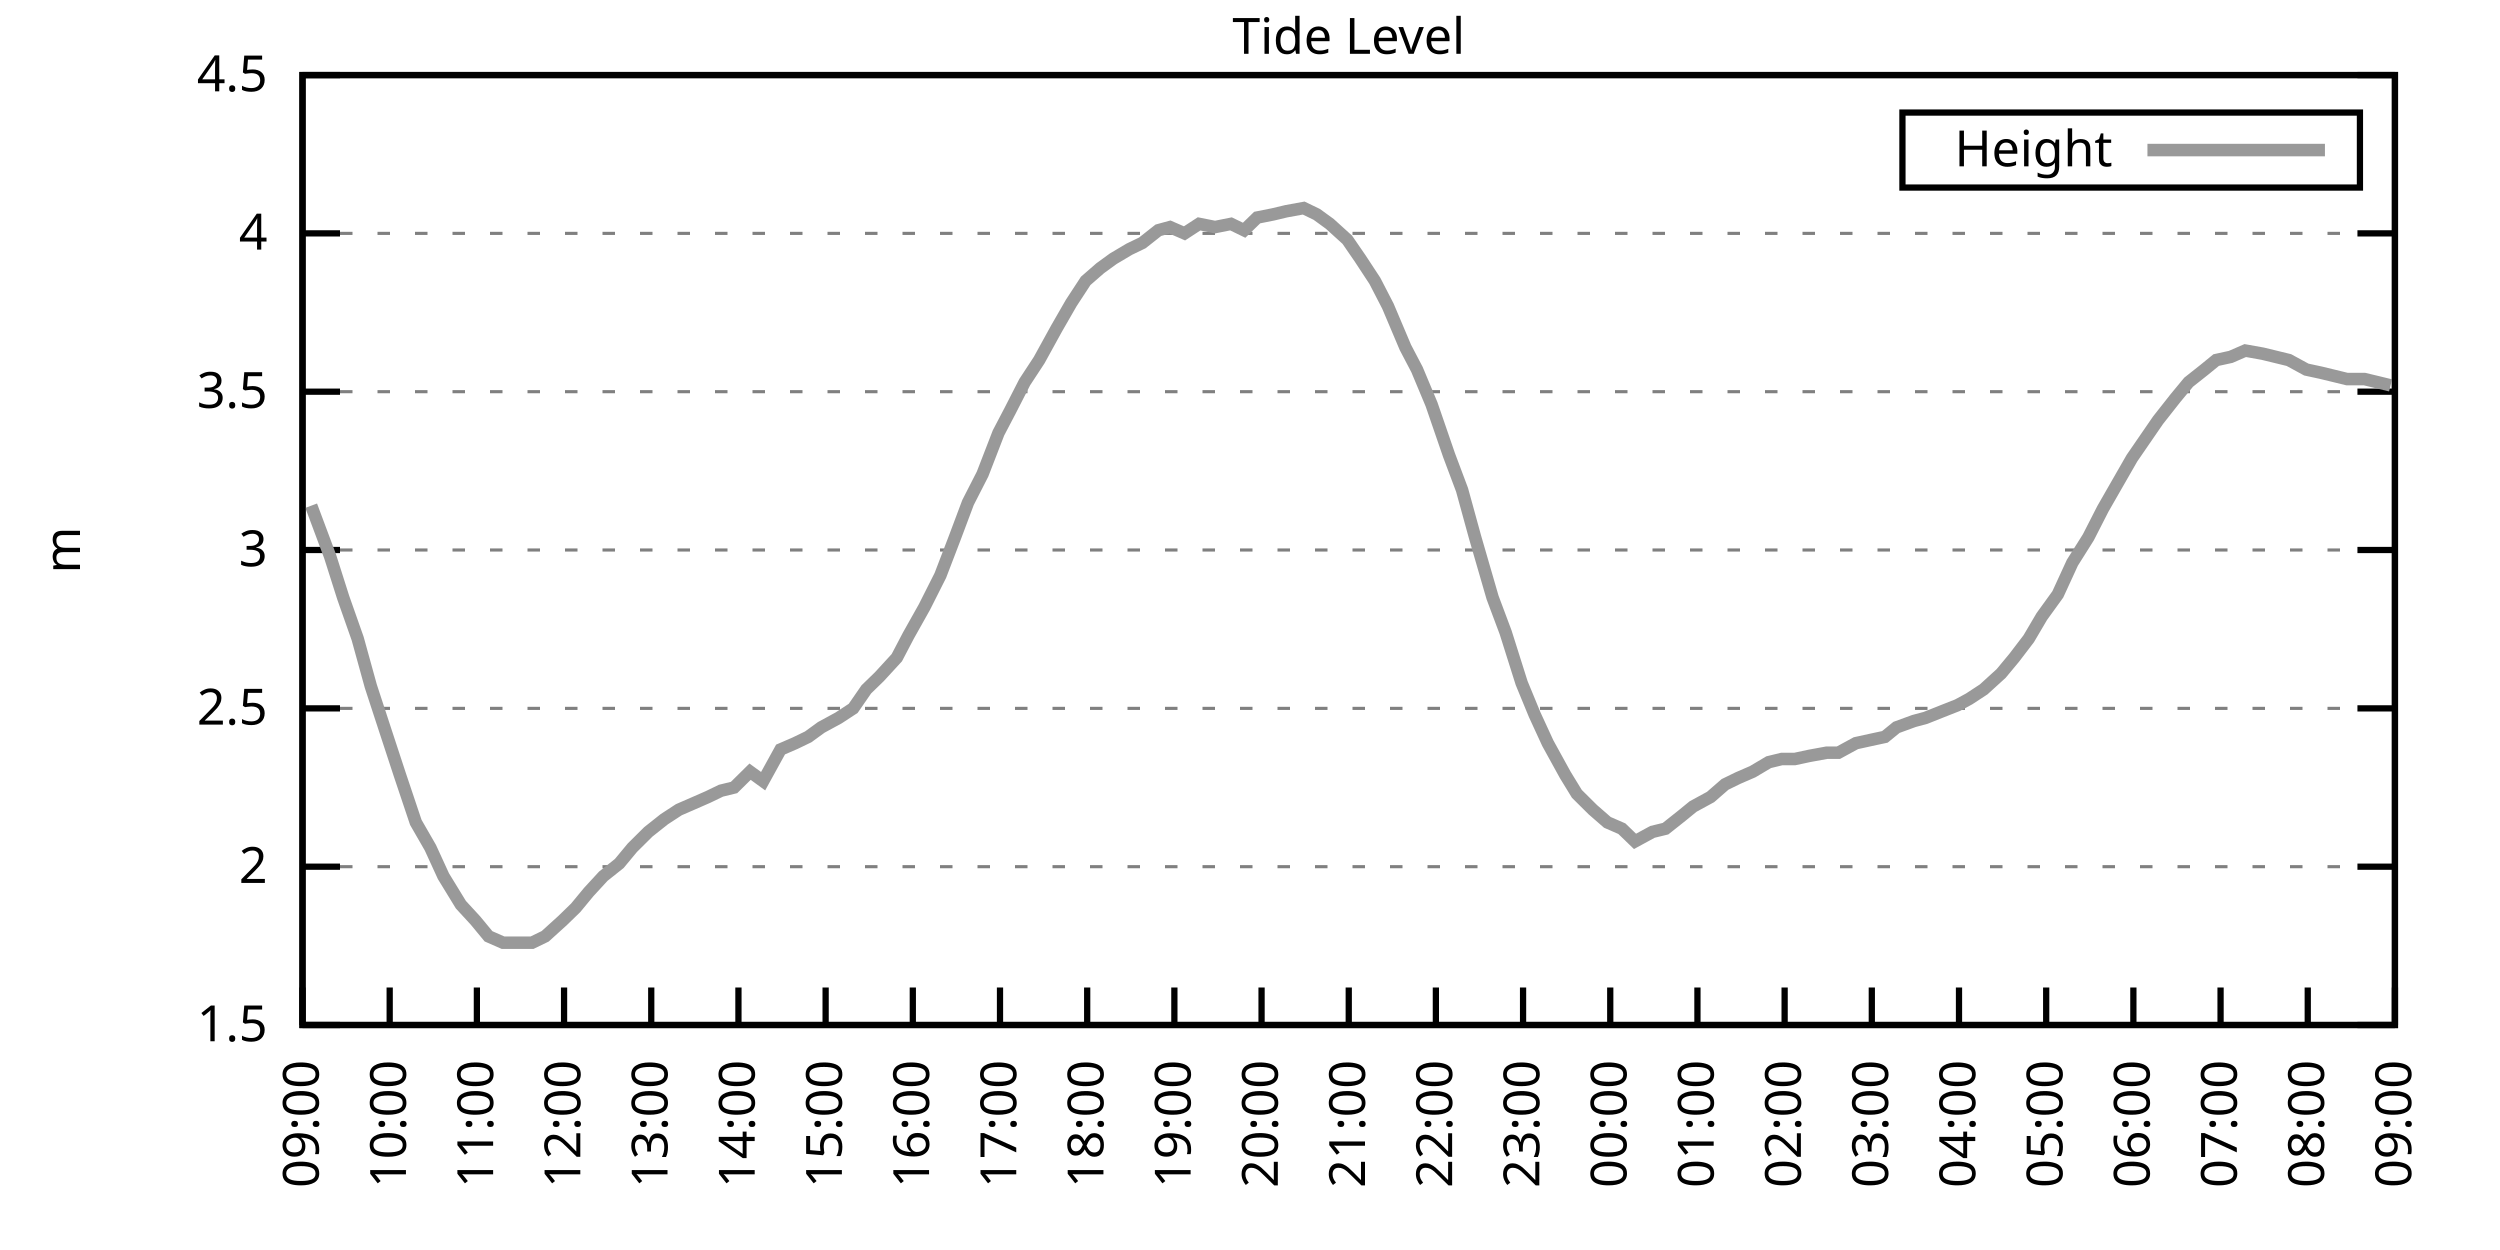
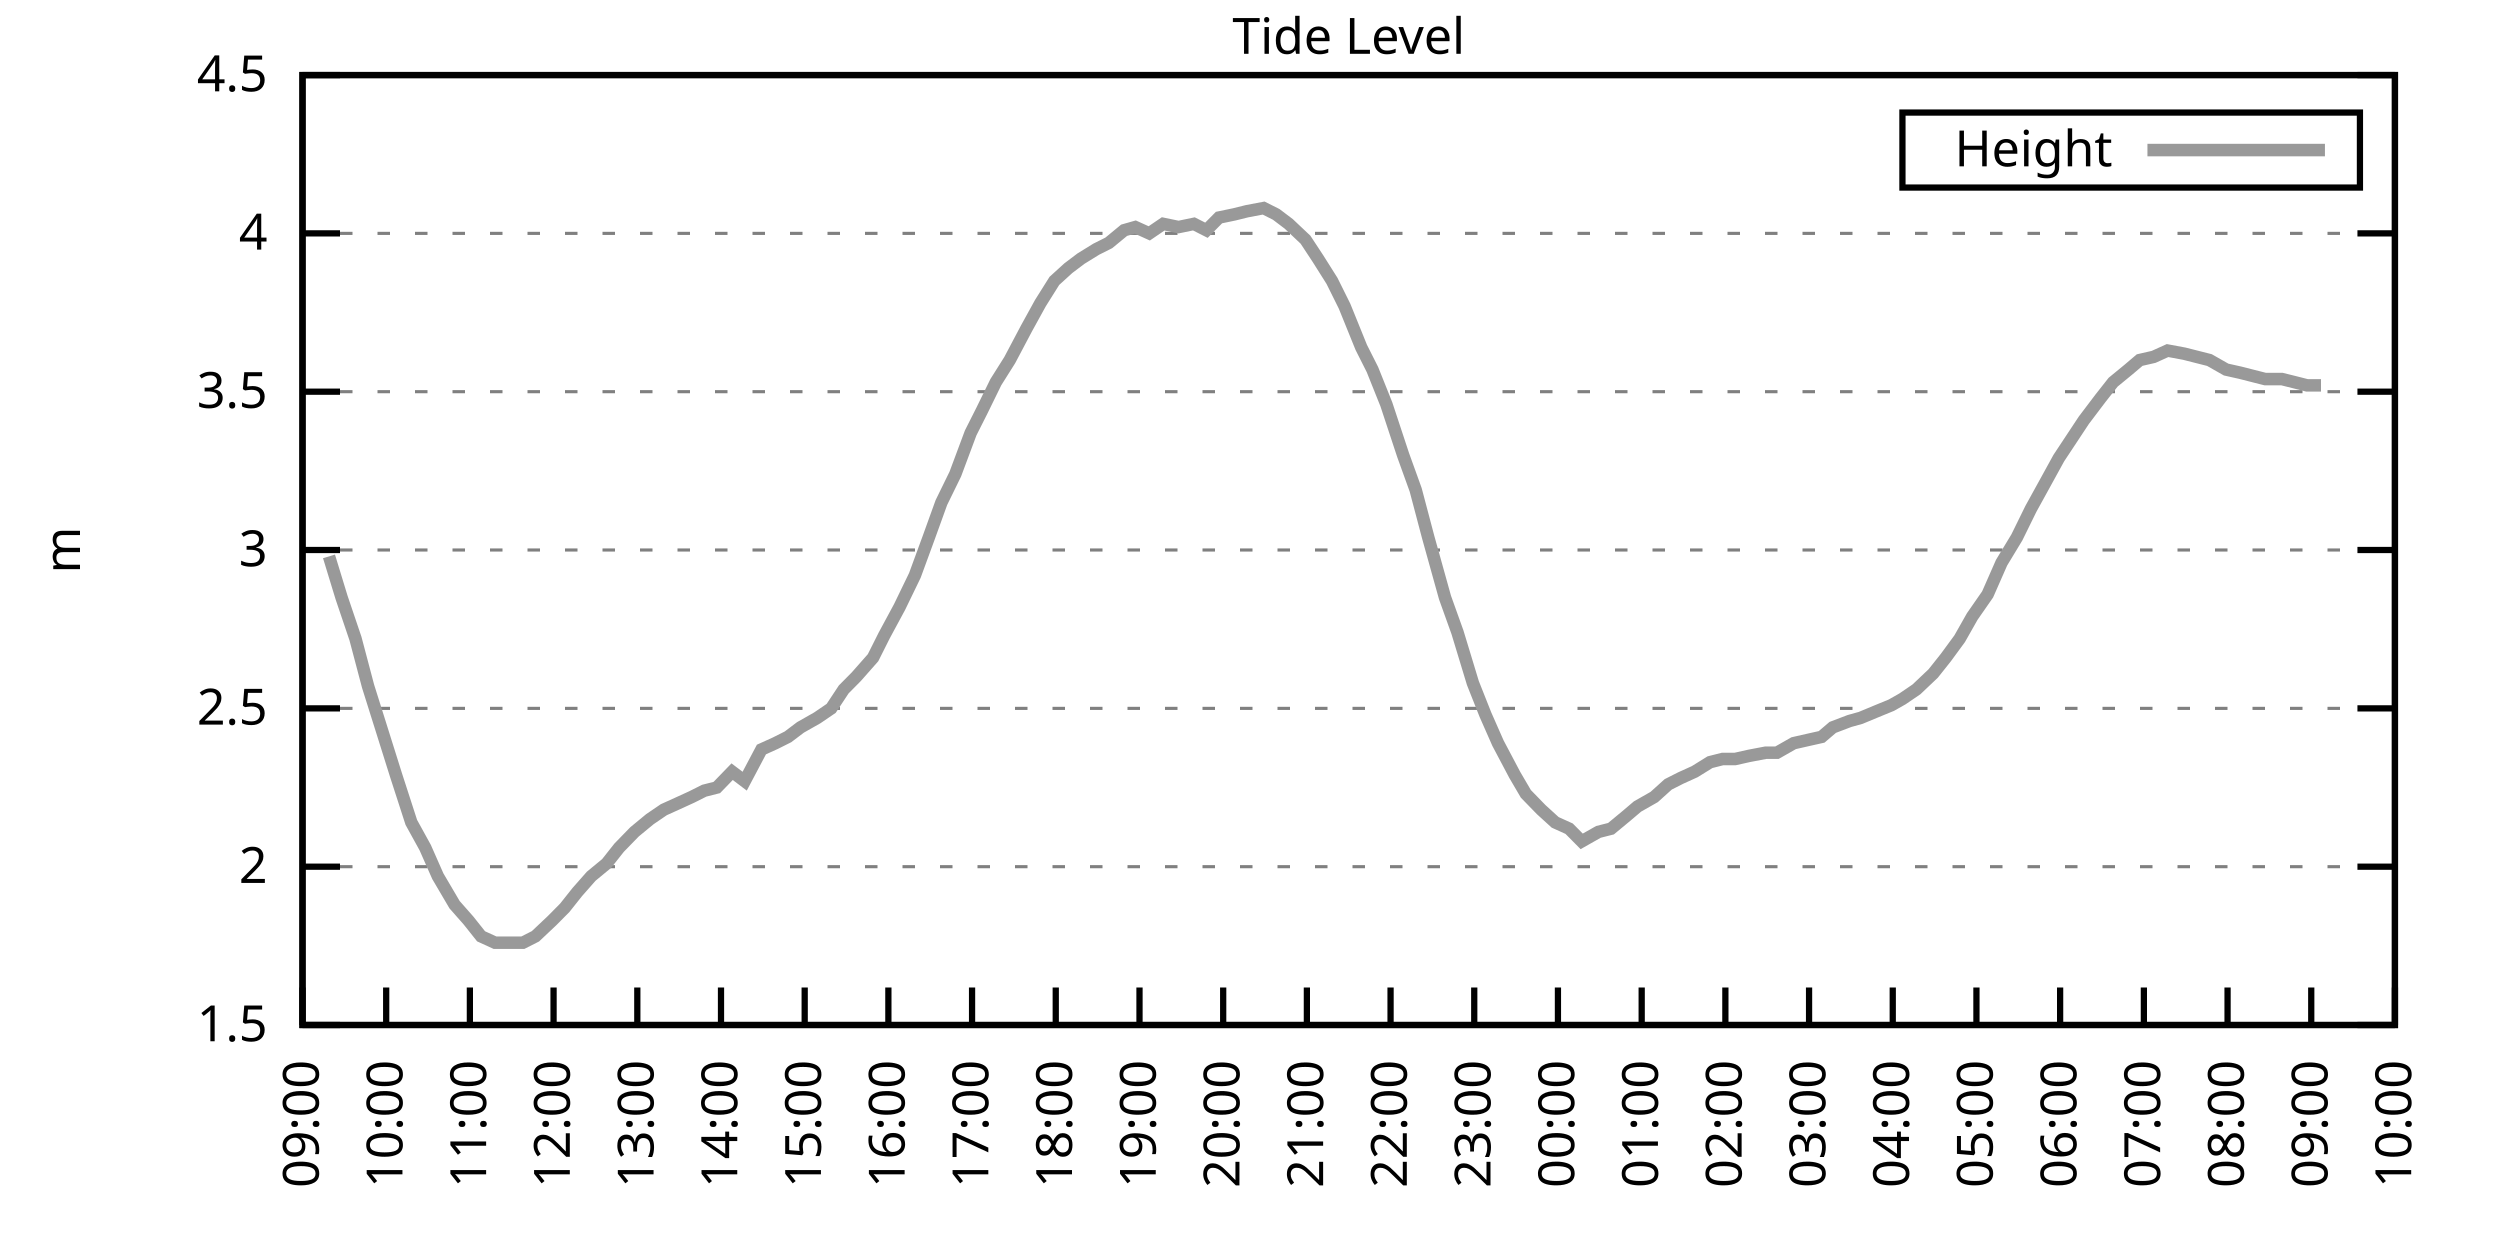
<svg xmlns="http://www.w3.org/2000/svg" xmlns:xlink="http://www.w3.org/1999/xlink" width="400" height="200" viewBox="0 0 400 200">
  <g id="gnuplot_canvas">
    <rect x="0" y="0" width="400" height="200" fill="none" />
    <defs>
      <circle id="gpDot" r="0.5" stroke-width="0.5" stroke="currentColor" />
      <path id="gpPt0" stroke-width="0.333" stroke="currentColor" d="M-1,0 h2 M0,-1 v2" />
      <path id="gpPt1" stroke-width="0.333" stroke="currentColor" d="M-1,-1 L1,1 M1,-1 L-1,1" />
      <path id="gpPt2" stroke-width="0.333" stroke="currentColor" d="M-1,0 L1,0 M0,-1 L0,1 M-1,-1 L1,1 M-1,1 L1,-1" />
      <rect id="gpPt3" stroke-width="0.333" stroke="currentColor" x="-1" y="-1" width="2" height="2" />
      <rect id="gpPt4" stroke-width="0.333" stroke="currentColor" fill="currentColor" x="-1" y="-1" width="2" height="2" />
      <circle id="gpPt5" stroke-width="0.333" stroke="currentColor" cx="0" cy="0" r="1" />
      <use xlink:href="#gpPt5" id="gpPt6" fill="currentColor" stroke="none" />
      <path id="gpPt7" stroke-width="0.333" stroke="currentColor" d="M0,-1.33 L-1.33,0.67 L1.33,0.67 z" />
      <use xlink:href="#gpPt7" id="gpPt8" fill="currentColor" stroke="none" />
      <use xlink:href="#gpPt7" id="gpPt9" stroke="currentColor" transform="rotate(180)" />
      <use xlink:href="#gpPt9" id="gpPt10" fill="currentColor" stroke="none" />
      <use xlink:href="#gpPt3" id="gpPt11" stroke="currentColor" transform="rotate(45)" />
      <use xlink:href="#gpPt11" id="gpPt12" fill="currentColor" stroke="none" />
      <path id="gpPt13" stroke-width="0.333" stroke="currentColor" d="M0,1.330 L1.265,0.411 L0.782,-1.067 L-0.782,-1.076 L-1.265,0.411 z" />
      <use xlink:href="#gpPt13" id="gpPt14" fill="currentColor" stroke="none" />
      <filter id="textbox" filterUnits="objectBoundingBox" x="0" y="0" height="1" width="1">
        <feFlood flood-color="white" flood-opacity="1" result="bgnd" />
        <feComposite in="SourceGraphic" in2="bgnd" operator="atop" />
      </filter>
      <filter id="greybox" filterUnits="objectBoundingBox" x="0" y="0" height="1" width="1">
        <feFlood flood-color="lightgrey" flood-opacity="1" result="grey" />
        <feComposite in="SourceGraphic" in2="grey" operator="atop" />
      </filter>
    </defs>
    <g fill="none" color="white" stroke="currentColor" stroke-width="1.00" stroke-linecap="butt" stroke-linejoin="miter">
</g>
    <g fill="none" color="black" stroke="currentColor" stroke-width="1.00" stroke-linecap="butt" stroke-linejoin="miter">
      <g stroke="none" shape-rendering="crispEdges">
        <polygon fill="rgb(255, 255, 255)" points="48.40,164.00 383.18,164.00 383.18,12.02 48.40,12.02 " />
      </g>
    </g>
    <g fill="none" color="black" stroke="currentColor" stroke-width="1.00" stroke-linecap="butt" stroke-linejoin="miter">
</g>
    <g fill="none" color="black" stroke="black" stroke-width="0.50" stroke-linecap="butt" stroke-linejoin="miter">
</g>
    <g fill="none" color="gray" stroke="currentColor" stroke-width="0.50" stroke-linecap="butt" stroke-linejoin="miter">
      <path stroke="gray" stroke-dasharray="2,4" class="gridline" d="M48.40,164.00 L383.19,164.00  " />
    </g>
    <g fill="none" color="gray" stroke="gray" stroke-width="1.00" stroke-linecap="butt" stroke-linejoin="miter">
</g>
    <g fill="none" color="black" stroke="currentColor" stroke-width="1.00" stroke-linecap="butt" stroke-linejoin="miter">
      <path stroke="black" d="M48.40,164.00 L54.40,164.00 M383.19,164.00 L377.19,164.00  " />
      <g transform="translate(42.80,166.60)" stroke="none" fill="black" font-family="Sans" font-size="8.00" text-anchor="end">
        <text>
          <tspan font-family="Sans"> 1.5</tspan>
        </text>
      </g>
    </g>
    <g fill="none" color="black" stroke="currentColor" stroke-width="1.00" stroke-linecap="butt" stroke-linejoin="miter">
</g>
    <g fill="none" color="black" stroke="black" stroke-width="0.50" stroke-linecap="butt" stroke-linejoin="miter">
</g>
    <g fill="none" color="gray" stroke="currentColor" stroke-width="0.50" stroke-linecap="butt" stroke-linejoin="miter">
      <path stroke="gray" stroke-dasharray="2,4" class="gridline" d="M48.40,138.67 L383.19,138.67  " />
    </g>
    <g fill="none" color="gray" stroke="gray" stroke-width="1.00" stroke-linecap="butt" stroke-linejoin="miter">
</g>
    <g fill="none" color="black" stroke="currentColor" stroke-width="1.00" stroke-linecap="butt" stroke-linejoin="miter">
      <path stroke="black" d="M48.40,138.67 L54.40,138.67 M383.19,138.67 L377.19,138.67  " />
      <g transform="translate(42.80,141.27)" stroke="none" fill="black" font-family="Sans" font-size="8.00" text-anchor="end">
        <text>
          <tspan font-family="Sans"> 2</tspan>
        </text>
      </g>
    </g>
    <g fill="none" color="black" stroke="currentColor" stroke-width="1.00" stroke-linecap="butt" stroke-linejoin="miter">
</g>
    <g fill="none" color="black" stroke="black" stroke-width="0.50" stroke-linecap="butt" stroke-linejoin="miter">
</g>
    <g fill="none" color="gray" stroke="currentColor" stroke-width="0.50" stroke-linecap="butt" stroke-linejoin="miter">
      <path stroke="gray" stroke-dasharray="2,4" class="gridline" d="M48.40,113.34 L383.19,113.34  " />
    </g>
    <g fill="none" color="gray" stroke="gray" stroke-width="1.00" stroke-linecap="butt" stroke-linejoin="miter">
</g>
    <g fill="none" color="black" stroke="currentColor" stroke-width="1.00" stroke-linecap="butt" stroke-linejoin="miter">
      <path stroke="black" d="M48.40,113.34 L54.40,113.34 M383.19,113.34 L377.19,113.34  " />
      <g transform="translate(42.80,115.94)" stroke="none" fill="black" font-family="Sans" font-size="8.00" text-anchor="end">
        <text>
          <tspan font-family="Sans"> 2.5</tspan>
        </text>
      </g>
    </g>
    <g fill="none" color="black" stroke="currentColor" stroke-width="1.00" stroke-linecap="butt" stroke-linejoin="miter">
</g>
    <g fill="none" color="black" stroke="black" stroke-width="0.50" stroke-linecap="butt" stroke-linejoin="miter">
</g>
    <g fill="none" color="gray" stroke="currentColor" stroke-width="0.50" stroke-linecap="butt" stroke-linejoin="miter">
      <path stroke="gray" stroke-dasharray="2,4" class="gridline" d="M48.40,88.00 L383.19,88.00  " />
    </g>
    <g fill="none" color="gray" stroke="gray" stroke-width="1.00" stroke-linecap="butt" stroke-linejoin="miter">
</g>
    <g fill="none" color="black" stroke="currentColor" stroke-width="1.00" stroke-linecap="butt" stroke-linejoin="miter">
      <path stroke="black" d="M48.40,88.00 L54.40,88.00 M383.19,88.00 L377.19,88.00  " />
      <g transform="translate(42.80,90.60)" stroke="none" fill="black" font-family="Sans" font-size="8.00" text-anchor="end">
        <text>
          <tspan font-family="Sans"> 3</tspan>
        </text>
      </g>
    </g>
    <g fill="none" color="black" stroke="currentColor" stroke-width="1.00" stroke-linecap="butt" stroke-linejoin="miter">
</g>
    <g fill="none" color="black" stroke="black" stroke-width="0.50" stroke-linecap="butt" stroke-linejoin="miter">
</g>
    <g fill="none" color="gray" stroke="currentColor" stroke-width="0.50" stroke-linecap="butt" stroke-linejoin="miter">
      <path stroke="gray" stroke-dasharray="2,4" class="gridline" d="M48.40,62.67 L383.19,62.67  " />
    </g>
    <g fill="none" color="gray" stroke="gray" stroke-width="1.00" stroke-linecap="butt" stroke-linejoin="miter">
</g>
    <g fill="none" color="black" stroke="currentColor" stroke-width="1.00" stroke-linecap="butt" stroke-linejoin="miter">
      <path stroke="black" d="M48.40,62.67 L54.40,62.67 M383.19,62.67 L377.19,62.67  " />
      <g transform="translate(42.80,65.27)" stroke="none" fill="black" font-family="Sans" font-size="8.00" text-anchor="end">
        <text>
          <tspan font-family="Sans"> 3.5</tspan>
        </text>
      </g>
    </g>
    <g fill="none" color="black" stroke="currentColor" stroke-width="1.00" stroke-linecap="butt" stroke-linejoin="miter">
</g>
    <g fill="none" color="black" stroke="black" stroke-width="0.50" stroke-linecap="butt" stroke-linejoin="miter">
</g>
    <g fill="none" color="gray" stroke="currentColor" stroke-width="0.50" stroke-linecap="butt" stroke-linejoin="miter">
      <path stroke="gray" stroke-dasharray="2,4" class="gridline" d="M48.40,37.34 L383.19,37.34  " />
    </g>
    <g fill="none" color="gray" stroke="gray" stroke-width="1.00" stroke-linecap="butt" stroke-linejoin="miter">
</g>
    <g fill="none" color="black" stroke="currentColor" stroke-width="1.00" stroke-linecap="butt" stroke-linejoin="miter">
      <path stroke="black" d="M48.40,37.34 L54.40,37.34 M383.19,37.34 L377.19,37.34  " />
      <g transform="translate(42.80,39.94)" stroke="none" fill="black" font-family="Sans" font-size="8.00" text-anchor="end">
        <text>
          <tspan font-family="Sans"> 4</tspan>
        </text>
      </g>
    </g>
    <g fill="none" color="black" stroke="currentColor" stroke-width="1.00" stroke-linecap="butt" stroke-linejoin="miter">
</g>
    <g fill="none" color="black" stroke="black" stroke-width="0.50" stroke-linecap="butt" stroke-linejoin="miter">
</g>
    <g fill="none" color="gray" stroke="currentColor" stroke-width="0.50" stroke-linecap="butt" stroke-linejoin="miter">
      <path stroke="gray" stroke-dasharray="2,4" class="gridline" d="M48.40,12.01 L383.19,12.01  " />
    </g>
    <g fill="none" color="gray" stroke="gray" stroke-width="1.00" stroke-linecap="butt" stroke-linejoin="miter">
</g>
    <g fill="none" color="black" stroke="currentColor" stroke-width="1.00" stroke-linecap="butt" stroke-linejoin="miter">
      <path stroke="black" d="M48.40,12.01 L54.40,12.01 M383.19,12.01 L377.19,12.01  " />
      <g transform="translate(42.80,14.61)" stroke="none" fill="black" font-family="Sans" font-size="8.00" text-anchor="end">
        <text>
          <tspan font-family="Sans"> 4.5</tspan>
        </text>
      </g>
    </g>
    <g fill="none" color="black" stroke="currentColor" stroke-width="1.00" stroke-linecap="butt" stroke-linejoin="miter">
      <path stroke="black" d="M48.40,164.00 L48.40,158.00  " />
      <g transform="translate(51.00,169.60) rotate(270.00)" stroke="none" fill="black" font-family="Sans" font-size="8.00" text-anchor="end">
        <text>
          <tspan font-family="Sans">09:00</tspan>
        </text>
      </g>
    </g>
    <g fill="none" color="black" stroke="currentColor" stroke-width="1.00" stroke-linecap="butt" stroke-linejoin="miter">
-       <path stroke="black" d="M62.35,164.00 L62.35,158.00  " />
-       <g transform="translate(64.95,169.60) rotate(270.00)" stroke="none" fill="black" font-family="Sans" font-size="8.00" text-anchor="end">
+       <path stroke="black" d="M61.79,164.00 L61.79,158.00  " />
+       <g transform="translate(64.39,169.60) rotate(270.00)" stroke="none" fill="black" font-family="Sans" font-size="8.00" text-anchor="end">
        <text>
          <tspan font-family="Sans">10:00</tspan>
        </text>
      </g>
    </g>
    <g fill="none" color="black" stroke="currentColor" stroke-width="1.00" stroke-linecap="butt" stroke-linejoin="miter">
-       <path stroke="black" d="M76.30,164.00 L76.30,158.00  " />
-       <g transform="translate(78.90,169.60) rotate(270.00)" stroke="none" fill="black" font-family="Sans" font-size="8.00" text-anchor="end">
+       <path stroke="black" d="M75.18,164.00 L75.18,158.00  " />
+       <g transform="translate(77.78,169.60) rotate(270.00)" stroke="none" fill="black" font-family="Sans" font-size="8.00" text-anchor="end">
        <text>
          <tspan font-family="Sans">11:00</tspan>
        </text>
      </g>
    </g>
    <g fill="none" color="black" stroke="currentColor" stroke-width="1.00" stroke-linecap="butt" stroke-linejoin="miter">
-       <path stroke="black" d="M90.25,164.00 L90.25,158.00  " />
-       <g transform="translate(92.85,169.60) rotate(270.00)" stroke="none" fill="black" font-family="Sans" font-size="8.00" text-anchor="end">
+       <path stroke="black" d="M88.57,164.00 L88.57,158.00  " />
+       <g transform="translate(91.17,169.60) rotate(270.00)" stroke="none" fill="black" font-family="Sans" font-size="8.00" text-anchor="end">
        <text>
          <tspan font-family="Sans">12:00</tspan>
        </text>
      </g>
    </g>
    <g fill="none" color="black" stroke="currentColor" stroke-width="1.00" stroke-linecap="butt" stroke-linejoin="miter">
-       <path stroke="black" d="M104.20,164.00 L104.20,158.00  " />
-       <g transform="translate(106.80,169.60) rotate(270.00)" stroke="none" fill="black" font-family="Sans" font-size="8.00" text-anchor="end">
+       <path stroke="black" d="M101.97,164.00 L101.97,158.00  " />
+       <g transform="translate(104.57,169.60) rotate(270.00)" stroke="none" fill="black" font-family="Sans" font-size="8.00" text-anchor="end">
        <text>
          <tspan font-family="Sans">13:00</tspan>
        </text>
      </g>
    </g>
    <g fill="none" color="black" stroke="currentColor" stroke-width="1.00" stroke-linecap="butt" stroke-linejoin="miter">
-       <path stroke="black" d="M118.15,164.00 L118.15,158.00  " />
-       <g transform="translate(120.75,169.60) rotate(270.00)" stroke="none" fill="black" font-family="Sans" font-size="8.00" text-anchor="end">
+       <path stroke="black" d="M115.36,164.00 L115.36,158.00  " />
+       <g transform="translate(117.96,169.60) rotate(270.00)" stroke="none" fill="black" font-family="Sans" font-size="8.00" text-anchor="end">
        <text>
          <tspan font-family="Sans">14:00</tspan>
        </text>
      </g>
    </g>
    <g fill="none" color="black" stroke="currentColor" stroke-width="1.00" stroke-linecap="butt" stroke-linejoin="miter">
-       <path stroke="black" d="M132.10,164.00 L132.10,158.00  " />
-       <g transform="translate(134.70,169.60) rotate(270.00)" stroke="none" fill="black" font-family="Sans" font-size="8.00" text-anchor="end">
+       <path stroke="black" d="M128.75,164.00 L128.75,158.00  " />
+       <g transform="translate(131.35,169.60) rotate(270.00)" stroke="none" fill="black" font-family="Sans" font-size="8.00" text-anchor="end">
        <text>
          <tspan font-family="Sans">15:00</tspan>
        </text>
      </g>
    </g>
    <g fill="none" color="black" stroke="currentColor" stroke-width="1.00" stroke-linecap="butt" stroke-linejoin="miter">
-       <path stroke="black" d="M146.05,164.00 L146.05,158.00  " />
-       <g transform="translate(148.65,169.60) rotate(270.00)" stroke="none" fill="black" font-family="Sans" font-size="8.00" text-anchor="end">
+       <path stroke="black" d="M142.14,164.00 L142.14,158.00  " />
+       <g transform="translate(144.74,169.60) rotate(270.00)" stroke="none" fill="black" font-family="Sans" font-size="8.00" text-anchor="end">
        <text>
          <tspan font-family="Sans">16:00</tspan>
        </text>
      </g>
    </g>
    <g fill="none" color="black" stroke="currentColor" stroke-width="1.00" stroke-linecap="butt" stroke-linejoin="miter">
-       <path stroke="black" d="M160.00,164.00 L160.00,158.00  " />
-       <g transform="translate(162.60,169.60) rotate(270.00)" stroke="none" fill="black" font-family="Sans" font-size="8.00" text-anchor="end">
+       <path stroke="black" d="M155.53,164.00 L155.53,158.00  " />
+       <g transform="translate(158.13,169.60) rotate(270.00)" stroke="none" fill="black" font-family="Sans" font-size="8.00" text-anchor="end">
        <text>
          <tspan font-family="Sans">17:00</tspan>
        </text>
      </g>
    </g>
    <g fill="none" color="black" stroke="currentColor" stroke-width="1.00" stroke-linecap="butt" stroke-linejoin="miter">
-       <path stroke="black" d="M173.95,164.00 L173.95,158.00  " />
-       <g transform="translate(176.55,169.60) rotate(270.00)" stroke="none" fill="black" font-family="Sans" font-size="8.00" text-anchor="end">
+       <path stroke="black" d="M168.92,164.00 L168.92,158.00  " />
+       <g transform="translate(171.52,169.60) rotate(270.00)" stroke="none" fill="black" font-family="Sans" font-size="8.00" text-anchor="end">
        <text>
          <tspan font-family="Sans">18:00</tspan>
        </text>
      </g>
    </g>
    <g fill="none" color="black" stroke="currentColor" stroke-width="1.00" stroke-linecap="butt" stroke-linejoin="miter">
-       <path stroke="black" d="M187.90,164.00 L187.90,158.00  " />
-       <g transform="translate(190.50,169.60) rotate(270.00)" stroke="none" fill="black" font-family="Sans" font-size="8.00" text-anchor="end">
+       <path stroke="black" d="M182.32,164.00 L182.32,158.00  " />
+       <g transform="translate(184.92,169.60) rotate(270.00)" stroke="none" fill="black" font-family="Sans" font-size="8.00" text-anchor="end">
        <text>
          <tspan font-family="Sans">19:00</tspan>
        </text>
      </g>
    </g>
    <g fill="none" color="black" stroke="currentColor" stroke-width="1.00" stroke-linecap="butt" stroke-linejoin="miter">
-       <path stroke="black" d="M201.85,164.00 L201.85,158.00  " />
-       <g transform="translate(204.45,169.60) rotate(270.00)" stroke="none" fill="black" font-family="Sans" font-size="8.00" text-anchor="end">
+       <path stroke="black" d="M195.71,164.00 L195.71,158.00  " />
+       <g transform="translate(198.31,169.60) rotate(270.00)" stroke="none" fill="black" font-family="Sans" font-size="8.00" text-anchor="end">
        <text>
          <tspan font-family="Sans">20:00</tspan>
        </text>
      </g>
    </g>
    <g fill="none" color="black" stroke="currentColor" stroke-width="1.00" stroke-linecap="butt" stroke-linejoin="miter">
-       <path stroke="black" d="M215.80,164.00 L215.80,158.00  " />
-       <g transform="translate(218.40,169.60) rotate(270.00)" stroke="none" fill="black" font-family="Sans" font-size="8.00" text-anchor="end">
+       <path stroke="black" d="M209.10,164.00 L209.10,158.00  " />
+       <g transform="translate(211.70,169.60) rotate(270.00)" stroke="none" fill="black" font-family="Sans" font-size="8.00" text-anchor="end">
        <text>
          <tspan font-family="Sans">21:00</tspan>
        </text>
      </g>
    </g>
    <g fill="none" color="black" stroke="currentColor" stroke-width="1.00" stroke-linecap="butt" stroke-linejoin="miter">
-       <path stroke="black" d="M229.74,164.00 L229.74,158.00  " />
-       <g transform="translate(232.34,169.60) rotate(270.00)" stroke="none" fill="black" font-family="Sans" font-size="8.00" text-anchor="end">
+       <path stroke="black" d="M222.49,164.00 L222.49,158.00  " />
+       <g transform="translate(225.09,169.60) rotate(270.00)" stroke="none" fill="black" font-family="Sans" font-size="8.00" text-anchor="end">
        <text>
          <tspan font-family="Sans">22:00</tspan>
        </text>
      </g>
    </g>
    <g fill="none" color="black" stroke="currentColor" stroke-width="1.00" stroke-linecap="butt" stroke-linejoin="miter">
-       <path stroke="black" d="M243.69,164.00 L243.69,158.00  " />
-       <g transform="translate(246.29,169.60) rotate(270.00)" stroke="none" fill="black" font-family="Sans" font-size="8.00" text-anchor="end">
+       <path stroke="black" d="M235.88,164.00 L235.88,158.00  " />
+       <g transform="translate(238.48,169.60) rotate(270.00)" stroke="none" fill="black" font-family="Sans" font-size="8.00" text-anchor="end">
        <text>
          <tspan font-family="Sans">23:00</tspan>
        </text>
      </g>
    </g>
    <g fill="none" color="black" stroke="currentColor" stroke-width="1.00" stroke-linecap="butt" stroke-linejoin="miter">
-       <path stroke="black" d="M257.64,164.00 L257.64,158.00  " />
-       <g transform="translate(260.24,169.60) rotate(270.00)" stroke="none" fill="black" font-family="Sans" font-size="8.00" text-anchor="end">
+       <path stroke="black" d="M249.27,164.00 L249.27,158.00  " />
+       <g transform="translate(251.87,169.60) rotate(270.00)" stroke="none" fill="black" font-family="Sans" font-size="8.00" text-anchor="end">
        <text>
          <tspan font-family="Sans">00:00</tspan>
        </text>
      </g>
    </g>
    <g fill="none" color="black" stroke="currentColor" stroke-width="1.00" stroke-linecap="butt" stroke-linejoin="miter">
-       <path stroke="black" d="M271.59,164.00 L271.59,158.00  " />
-       <g transform="translate(274.19,169.60) rotate(270.00)" stroke="none" fill="black" font-family="Sans" font-size="8.00" text-anchor="end">
+       <path stroke="black" d="M262.67,164.00 L262.67,158.00  " />
+       <g transform="translate(265.27,169.60) rotate(270.00)" stroke="none" fill="black" font-family="Sans" font-size="8.00" text-anchor="end">
        <text>
          <tspan font-family="Sans">01:00</tspan>
        </text>
      </g>
    </g>
    <g fill="none" color="black" stroke="currentColor" stroke-width="1.00" stroke-linecap="butt" stroke-linejoin="miter">
-       <path stroke="black" d="M285.54,164.00 L285.54,158.00  " />
-       <g transform="translate(288.14,169.60) rotate(270.00)" stroke="none" fill="black" font-family="Sans" font-size="8.00" text-anchor="end">
+       <path stroke="black" d="M276.06,164.00 L276.06,158.00  " />
+       <g transform="translate(278.66,169.60) rotate(270.00)" stroke="none" fill="black" font-family="Sans" font-size="8.00" text-anchor="end">
        <text>
          <tspan font-family="Sans">02:00</tspan>
        </text>
      </g>
    </g>
    <g fill="none" color="black" stroke="currentColor" stroke-width="1.00" stroke-linecap="butt" stroke-linejoin="miter">
-       <path stroke="black" d="M299.49,164.00 L299.49,158.00  " />
-       <g transform="translate(302.09,169.60) rotate(270.00)" stroke="none" fill="black" font-family="Sans" font-size="8.00" text-anchor="end">
+       <path stroke="black" d="M289.45,164.00 L289.45,158.00  " />
+       <g transform="translate(292.05,169.60) rotate(270.00)" stroke="none" fill="black" font-family="Sans" font-size="8.00" text-anchor="end">
        <text>
          <tspan font-family="Sans">03:00</tspan>
        </text>
      </g>
    </g>
    <g fill="none" color="black" stroke="currentColor" stroke-width="1.00" stroke-linecap="butt" stroke-linejoin="miter">
-       <path stroke="black" d="M313.44,164.00 L313.44,158.00  " />
-       <g transform="translate(316.04,169.60) rotate(270.00)" stroke="none" fill="black" font-family="Sans" font-size="8.00" text-anchor="end">
+       <path stroke="black" d="M302.84,164.00 L302.84,158.00  " />
+       <g transform="translate(305.44,169.60) rotate(270.00)" stroke="none" fill="black" font-family="Sans" font-size="8.00" text-anchor="end">
        <text>
          <tspan font-family="Sans">04:00</tspan>
        </text>
      </g>
    </g>
    <g fill="none" color="black" stroke="currentColor" stroke-width="1.00" stroke-linecap="butt" stroke-linejoin="miter">
-       <path stroke="black" d="M327.39,164.00 L327.39,158.00  " />
-       <g transform="translate(329.99,169.60) rotate(270.00)" stroke="none" fill="black" font-family="Sans" font-size="8.00" text-anchor="end">
+       <path stroke="black" d="M316.23,164.00 L316.23,158.00  " />
+       <g transform="translate(318.83,169.60) rotate(270.00)" stroke="none" fill="black" font-family="Sans" font-size="8.00" text-anchor="end">
        <text>
          <tspan font-family="Sans">05:00</tspan>
        </text>
      </g>
    </g>
    <g fill="none" color="black" stroke="currentColor" stroke-width="1.00" stroke-linecap="butt" stroke-linejoin="miter">
-       <path stroke="black" d="M341.34,164.00 L341.34,158.00  " />
-       <g transform="translate(343.94,169.60) rotate(270.00)" stroke="none" fill="black" font-family="Sans" font-size="8.00" text-anchor="end">
+       <path stroke="black" d="M329.62,164.00 L329.62,158.00  " />
+       <g transform="translate(332.22,169.60) rotate(270.00)" stroke="none" fill="black" font-family="Sans" font-size="8.00" text-anchor="end">
        <text>
          <tspan font-family="Sans">06:00</tspan>
        </text>
      </g>
    </g>
    <g fill="none" color="black" stroke="currentColor" stroke-width="1.00" stroke-linecap="butt" stroke-linejoin="miter">
-       <path stroke="black" d="M355.29,164.00 L355.29,158.00  " />
-       <g transform="translate(357.89,169.60) rotate(270.00)" stroke="none" fill="black" font-family="Sans" font-size="8.00" text-anchor="end">
+       <path stroke="black" d="M343.02,164.00 L343.02,158.00  " />
+       <g transform="translate(345.62,169.60) rotate(270.00)" stroke="none" fill="black" font-family="Sans" font-size="8.00" text-anchor="end">
        <text>
          <tspan font-family="Sans">07:00</tspan>
        </text>
      </g>
    </g>
    <g fill="none" color="black" stroke="currentColor" stroke-width="1.00" stroke-linecap="butt" stroke-linejoin="miter">
-       <path stroke="black" d="M369.24,164.00 L369.24,158.00  " />
-       <g transform="translate(371.84,169.60) rotate(270.00)" stroke="none" fill="black" font-family="Sans" font-size="8.00" text-anchor="end">
+       <path stroke="black" d="M356.41,164.00 L356.41,158.00  " />
+       <g transform="translate(359.01,169.60) rotate(270.00)" stroke="none" fill="black" font-family="Sans" font-size="8.00" text-anchor="end">
        <text>
          <tspan font-family="Sans">08:00</tspan>
+         </text>
+       </g>
+     </g>
+     <g fill="none" color="black" stroke="currentColor" stroke-width="1.00" stroke-linecap="butt" stroke-linejoin="miter">
+       <path stroke="black" d="M369.80,164.00 L369.80,158.00  " />
+       <g transform="translate(372.40,169.60) rotate(270.00)" stroke="none" fill="black" font-family="Sans" font-size="8.00" text-anchor="end">
+         <text>
+           <tspan font-family="Sans">09:00</tspan>
        </text>
      </g>
    </g>
    <g fill="none" color="black" stroke="currentColor" stroke-width="1.00" stroke-linecap="butt" stroke-linejoin="miter">
      <path stroke="black" d="M383.19,164.00 L383.19,158.00  " />
      <g transform="translate(385.79,169.60) rotate(270.00)" stroke="none" fill="black" font-family="Sans" font-size="8.00" text-anchor="end">
        <text>
-           <tspan font-family="Sans">09:00</tspan>
+           <tspan font-family="Sans">10:00</tspan>
        </text>
      </g>
    </g>
    <g fill="none" color="black" stroke="currentColor" stroke-width="1.00" stroke-linecap="butt" stroke-linejoin="miter">
</g>
    <g fill="none" color="black" stroke="currentColor" stroke-width="1.00" stroke-linecap="butt" stroke-linejoin="miter">
      <path stroke="black" d="M48.40,12.01 L48.40,164.00 L383.19,164.00 L383.19,12.01 L48.40,12.01 Z  " />
    </g>
    <g fill="none" color="black" stroke="currentColor" stroke-width="1.00" stroke-linecap="butt" stroke-linejoin="miter">
</g>
    <g fill="none" color="black" stroke="currentColor" stroke-width="1.00" stroke-linecap="butt" stroke-linejoin="miter">
      <path stroke="black" d="M304.39,30.01 L304.39,18.01 L377.59,18.01 L377.59,30.01 L304.39,30.01 Z  " />
    </g>
    <g id="Tide_level_plot_1">
      <g fill="none" color="white" stroke="black" stroke-width="2.00" stroke-linecap="butt" stroke-linejoin="miter">
</g>
      <g fill="none" color="black" stroke="currentColor" stroke-width="2.00" stroke-linecap="butt" stroke-linejoin="miter">
        <g transform="translate(337.99,26.61)" stroke="none" fill="black" font-family="Sans" font-size="8.00" text-anchor="end">
          <text>
            <tspan font-family="Sans">Height</tspan>
          </text>
        </g>
      </g>
      <g fill="none" color="black" stroke="currentColor" stroke-width="2.00" stroke-linecap="butt" stroke-linejoin="miter">
-         <path stroke="rgb(153, 153, 153)" d="M343.59,24.01 L371.99,24.01 M49.79,80.91 L52.82,89.02 L54.91,95.60 L57.23,102.19 L59.33,109.79 L61.65,116.88   L63.98,123.98 L66.53,131.58 L68.86,135.63 L70.95,140.19 L73.74,144.75 L76.07,147.28 L78.16,149.81 L80.48,150.83   L82.58,150.83 L85.13,150.83 L87.23,149.81 L90.02,147.28 L92.11,145.25 L94.20,142.72 L96.53,140.19 L99.08,138.16   L101.18,135.63 L103.73,133.10 L106.29,131.07 L108.62,129.55 L110.94,128.54 L113.27,127.52 L115.36,126.51 L117.45,126.00   L120.01,123.47 L122.10,124.99 L124.89,119.92 L127.22,118.91 L129.31,117.90 L131.40,116.38 L134.19,114.86 L136.51,113.34   L138.61,110.30 L140.70,108.27 L143.49,105.23 L145.35,101.68 L147.91,97.12 L150.46,92.06 L152.79,85.98 L154.88,80.41   L157.21,75.85 L159.76,69.26 L161.62,65.71 L163.95,61.15 L166.27,57.61 L169.06,52.54 L171.39,48.49 L173.71,44.94   L176.04,42.91 L178.13,41.39 L180.69,39.87 L182.78,38.86 L185.34,36.84 L187.20,36.33 L189.52,37.34 L191.85,35.82   L194.41,36.33 L196.96,35.82 L199.06,36.84 L201.15,34.81 L203.71,34.30 L205.80,33.80 L208.59,33.29 L210.68,34.30   L212.77,35.82 L215.56,38.35 L217.65,41.39 L219.98,44.94 L222.07,48.99 L224.86,55.58 L226.72,59.13 L229.05,64.70   L231.84,72.81 L233.93,78.38 L236.02,85.98 L238.81,95.60 L240.90,101.18 L243.46,109.28 L245.55,114.35 L247.65,118.91   L250.44,123.98 L252.30,127.02 L254.85,129.55 L257.18,131.58 L259.50,132.59 L261.60,134.62 L264.39,133.10 L266.48,132.59   L269.04,130.56 L270.90,129.04 L273.69,127.52 L276.01,125.50 L278.10,124.48 L280.43,123.47 L282.99,121.95 L285.08,121.44   L287.17,121.44 L289.50,120.94 L292.29,120.43 L294.15,120.43 L296.94,118.91 L299.26,118.40 L301.58,117.90 L303.44,116.38   L306.23,115.36 L308.09,114.86 L310.65,113.84 L313.21,112.83 L315.07,111.82 L317.39,110.30 L320.18,107.76 L322.28,105.23   L324.60,102.19 L326.69,98.64 L329.25,95.10 L331.58,90.03 L334.13,85.98 L336.46,81.42 L338.78,77.37 L341.11,73.31   L343.20,70.27 L345.29,67.23 L348.08,63.69 L350.18,61.15 L352.73,59.13 L354.59,57.61 L356.92,57.10 L359.24,56.09   L362.03,56.59 L364.13,57.10 L366.22,57.61 L369.01,59.13 L371.33,59.63 L373.43,60.14 L375.52,60.65 L378.31,60.65   L380.40,61.15 L382.49,61.66  " />
+         <path stroke="rgb(153, 153, 153)" d="M343.59,24.01 L371.99,24.01 M52.64,89.02 L54.65,95.60 L56.88,102.19 L58.89,109.79 L61.12,116.88 L63.35,123.98   L65.81,131.58 L68.04,135.63 L70.05,140.19 L72.73,144.75 L74.96,147.28 L76.97,149.81 L79.20,150.83 L81.21,150.83   L83.66,150.83 L85.67,149.81 L88.35,147.28 L90.36,145.25 L92.37,142.72 L94.60,140.19 L97.06,138.16 L99.06,135.63   L101.52,133.10 L103.98,131.07 L106.21,129.55 L108.44,128.54 L110.67,127.52 L112.68,126.51 L114.69,126.00 L117.14,123.47   L119.15,124.99 L121.83,119.92 L124.06,118.91 L126.07,117.90 L128.08,116.38 L130.76,114.86 L132.99,113.34 L135.00,110.30   L137.01,108.27 L139.69,105.23 L141.47,101.68 L143.93,97.12 L146.38,92.06 L148.61,85.98 L150.62,80.41 L152.85,75.85   L155.31,69.26 L157.10,65.71 L159.33,61.15 L161.56,57.61 L164.24,52.54 L166.47,48.49 L168.70,44.94 L170.93,42.91   L172.94,41.39 L175.40,39.87 L177.41,38.86 L179.86,36.84 L181.65,36.33 L183.88,37.34 L186.11,35.82 L188.57,36.33   L191.02,35.82 L193.03,36.84 L195.04,34.81 L197.49,34.30 L199.50,33.80 L202.18,33.29 L204.19,34.30 L206.20,35.82   L208.88,38.35 L210.88,41.39 L213.12,44.94 L215.13,48.99 L217.80,55.58 L219.59,59.13 L221.82,64.70 L224.50,72.81   L226.51,78.38 L228.52,85.98 L231.20,95.60 L233.20,101.18 L235.66,109.28 L237.67,114.35 L239.68,118.91 L242.36,123.98   L244.14,127.02 L246.60,129.55 L248.83,131.58 L251.06,132.59 L253.07,134.62 L255.75,133.10 L257.76,132.59 L260.21,130.56   L262.00,129.04 L264.67,127.52 L266.91,125.50 L268.92,124.48 L271.15,123.47 L273.60,121.95 L275.61,121.44 L277.62,121.44   L279.85,120.94 L282.53,120.43 L284.32,120.43 L286.99,118.91 L289.23,118.40 L291.46,117.90 L293.24,116.38 L295.92,115.36   L297.71,114.86 L300.16,113.84 L302.62,112.83 L304.40,111.82 L306.63,110.30 L309.31,107.76 L311.32,105.23 L313.55,102.19   L315.56,98.64 L318.02,95.10 L320.25,90.03 L322.70,85.98 L324.94,81.42 L327.17,77.37 L329.40,73.31 L331.41,70.27   L333.42,67.23 L336.10,63.69 L338.10,61.15 L340.56,59.13 L342.35,57.61 L344.58,57.10 L346.81,56.09 L349.49,56.59   L351.50,57.10 L353.51,57.61 L356.18,59.13 L358.42,59.63 L360.42,60.14 L362.43,60.65 L365.11,60.65 L367.12,61.15   L369.13,61.66 L371.36,61.66  " />
      </g>
    </g>
    <g fill="none" color="black" stroke="currentColor" stroke-width="2.00" stroke-linecap="butt" stroke-linejoin="miter">
</g>
    <g fill="none" color="black" stroke="black" stroke-width="1.00" stroke-linecap="butt" stroke-linejoin="miter">
</g>
    <g fill="none" color="black" stroke="currentColor" stroke-width="1.00" stroke-linecap="butt" stroke-linejoin="miter">
      <path stroke="black" d="M48.40,12.01 L48.40,164.00 L383.19,164.00 L383.19,12.01 L48.40,12.01 Z  " />
      <g transform="translate(12.80,88.01) rotate(270.00)" stroke="none" fill="black" font-family="Sans" font-size="8.00" text-anchor="middle">
        <text>
          <tspan font-family="Sans">m</tspan>
        </text>
      </g>
    </g>
    <g fill="none" color="black" stroke="currentColor" stroke-width="1.00" stroke-linecap="butt" stroke-linejoin="miter">
</g>
    <g fill="none" color="black" stroke="currentColor" stroke-width="1.00" stroke-linecap="butt" stroke-linejoin="miter">
      <g transform="translate(215.79,8.61)" stroke="none" fill="black" font-family="Sans" font-size="8.00" text-anchor="middle">
        <text>
          <tspan font-family="Sans">Tide Level</tspan>
        </text>
      </g>
    </g>
    <g fill="none" color="black" stroke="currentColor" stroke-width="1.00" stroke-linecap="butt" stroke-linejoin="miter">
</g>
  </g>
</svg>
